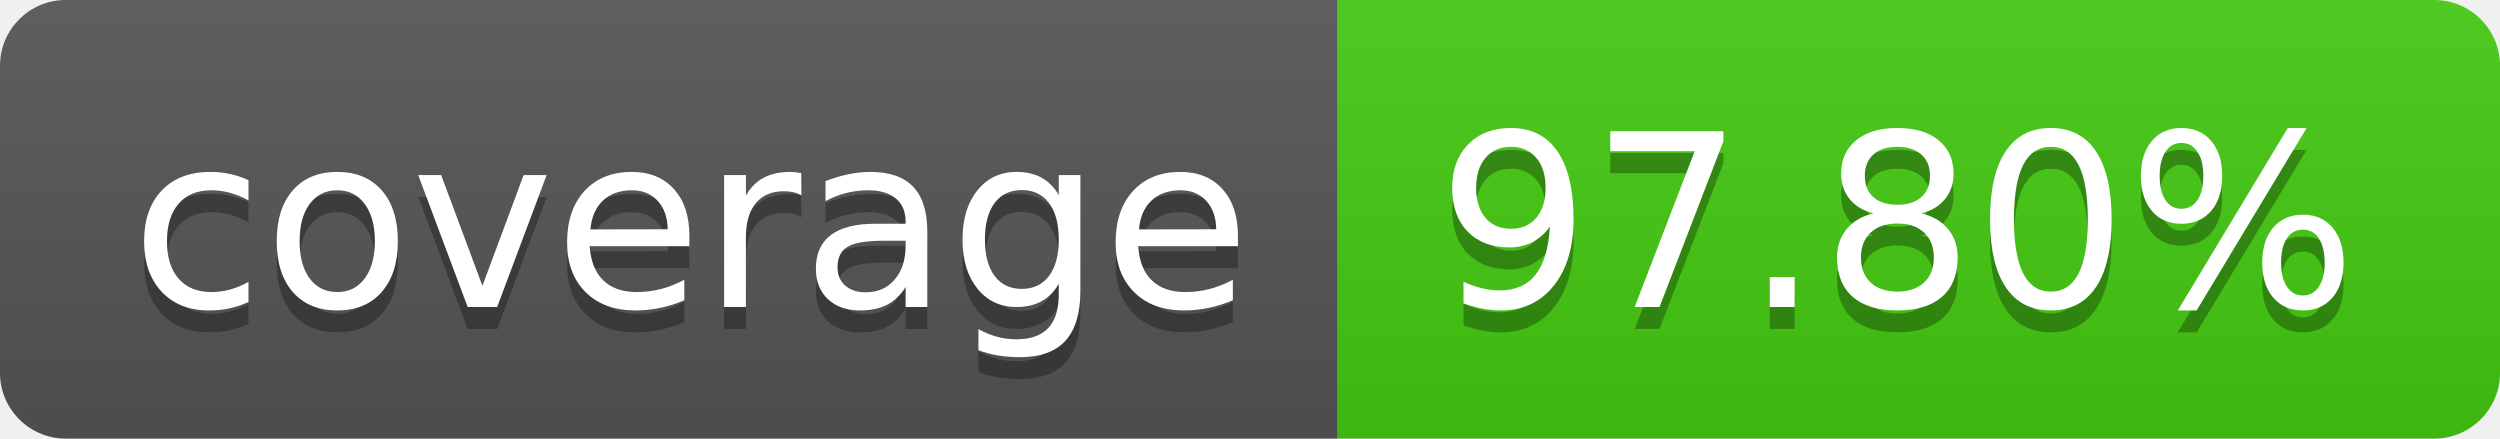
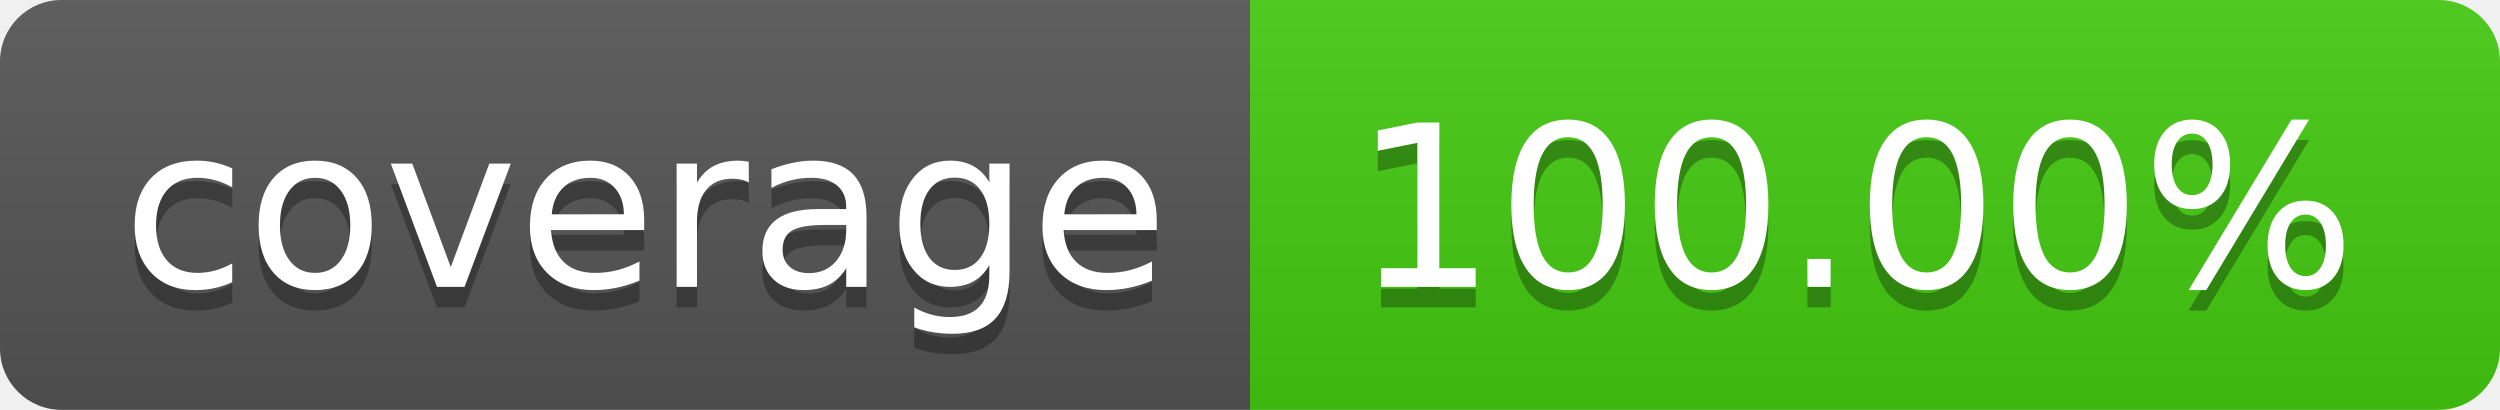
- <svg xmlns="http://www.w3.org/2000/svg" width="114" height="20" role="img" aria-label="coverage: 97.80%">
+ <svg xmlns="http://www.w3.org/2000/svg" width="122" height="20" role="img" aria-label="coverage: 100.00%">
  <linearGradient id="s" x2="0" y2="100%">
    <stop offset="0" stop-color="#bbb" stop-opacity=".1" />
    <stop offset="1" stop-opacity=".1" />
  </linearGradient>
  <clipPath id="r">
-     <rect width="114" height="20" rx="3" fill="#fff" />
+     <rect width="122" height="20" rx="3" fill="#fff" />
  </clipPath>
  <g clip-path="url(#r)">
    <rect width="61" height="20" fill="#555" />
-     <rect x="61" width="53" height="20" fill="#4c1" />
-     <rect width="114" height="20" fill="url(#s)" />
+     <rect x="61" width="61" height="20" fill="#4c1" />
+     <rect width="122" height="20" fill="url(#s)" />
  </g>
  <g fill="#fff" text-anchor="middle" font-family="Verdana,Geneva,DejaVu Sans,sans-serif" text-rendering="geometricPrecision" font-size="110">
    <text aria-hidden="true" x="315" y="150" fill="#010101" fill-opacity=".3" transform="scale(.1)" textLength="510">coverage</text>
    <text x="315" y="140" transform="scale(.1)" fill="#fff" textLength="510">coverage</text>
-     <text aria-hidden="true" x="865" y="150" fill="#010101" fill-opacity=".3" transform="scale(.1)" textLength="430">97.80%</text>
-     <text x="865" y="140" transform="scale(.1)" fill="#fff" textLength="430">97.80%</text>
+     <text aria-hidden="true" x="905" y="150" fill="#010101" fill-opacity=".3" transform="scale(.1)" textLength="510">100.00%</text>
+     <text x="905" y="140" transform="scale(.1)" fill="#fff" textLength="510">100.00%</text>
  </g>
</svg>
